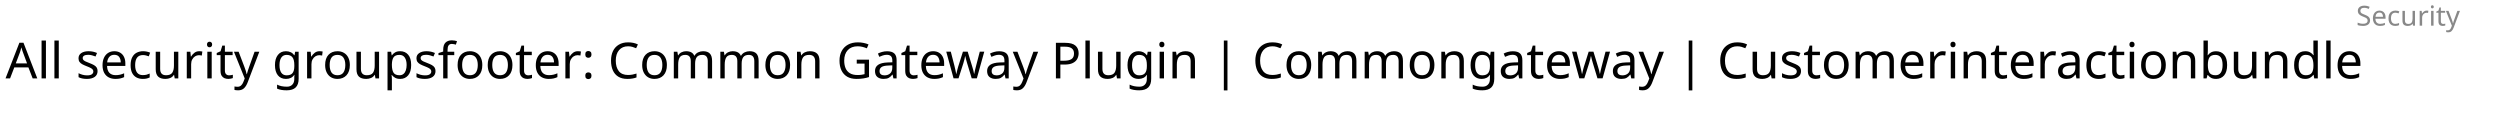
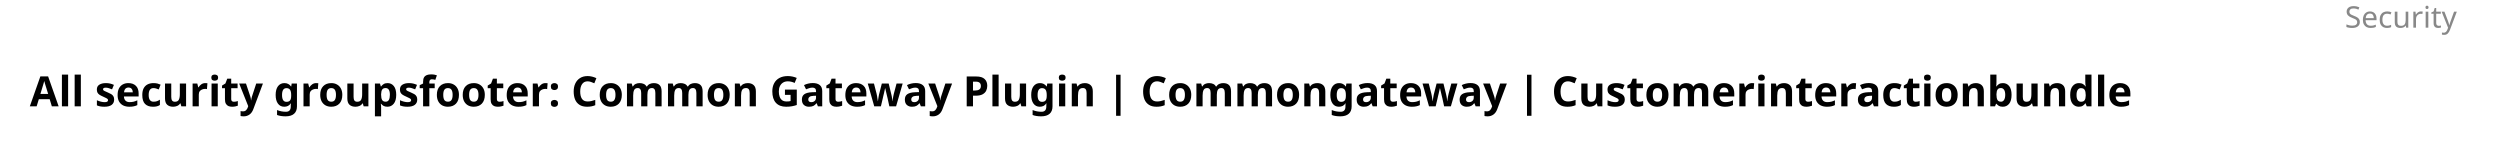
- <svg xmlns="http://www.w3.org/2000/svg" contentScriptType="application/ecmascript" contentStyleType="text/css" height="41px" preserveAspectRatio="none" style="width:904px;height:41px;" version="1.1" viewBox="0 0 904 41" width="904px" zoomAndPan="magnify">
+ <svg xmlns="http://www.w3.org/2000/svg" contentStyleType="text/css" height="56px" preserveAspectRatio="none" style="width:838px;height:56px;background:#FFFFFF;" version="1.1" viewBox="0 0 838 56" width="838px" zoomAndPan="magnify">
  <defs />
  <g>
-     <text fill="#888888" font-family="sans-serif" font-size="10" lengthAdjust="spacingAndGlyphs" textLength="40" x="852" y="9.282">Security</text>
-     <text fill="#000000" font-family="sans-serif" font-size="18" lengthAdjust="spacingAndGlyphs" textLength="888" x="2" y="28.349">All security groupsfooter: Common Gateway Plugin | Commongateway | Customerinteractionbundle</text>
+     <text fill="#888888" font-family="sans-serif" font-size="10" lengthAdjust="spacing" textLength="44" x="786" y="9.282">Security</text>
+     <text fill="#000000" font-family="sans-serif" font-size="14" font-weight="bold" lengthAdjust="spacing" textLength="810" x="10" y="35.636">All security groupsfooter: Common Gateway Plugin | Commongateway | Customerinteractionbundle</text>
  </g>
</svg>
